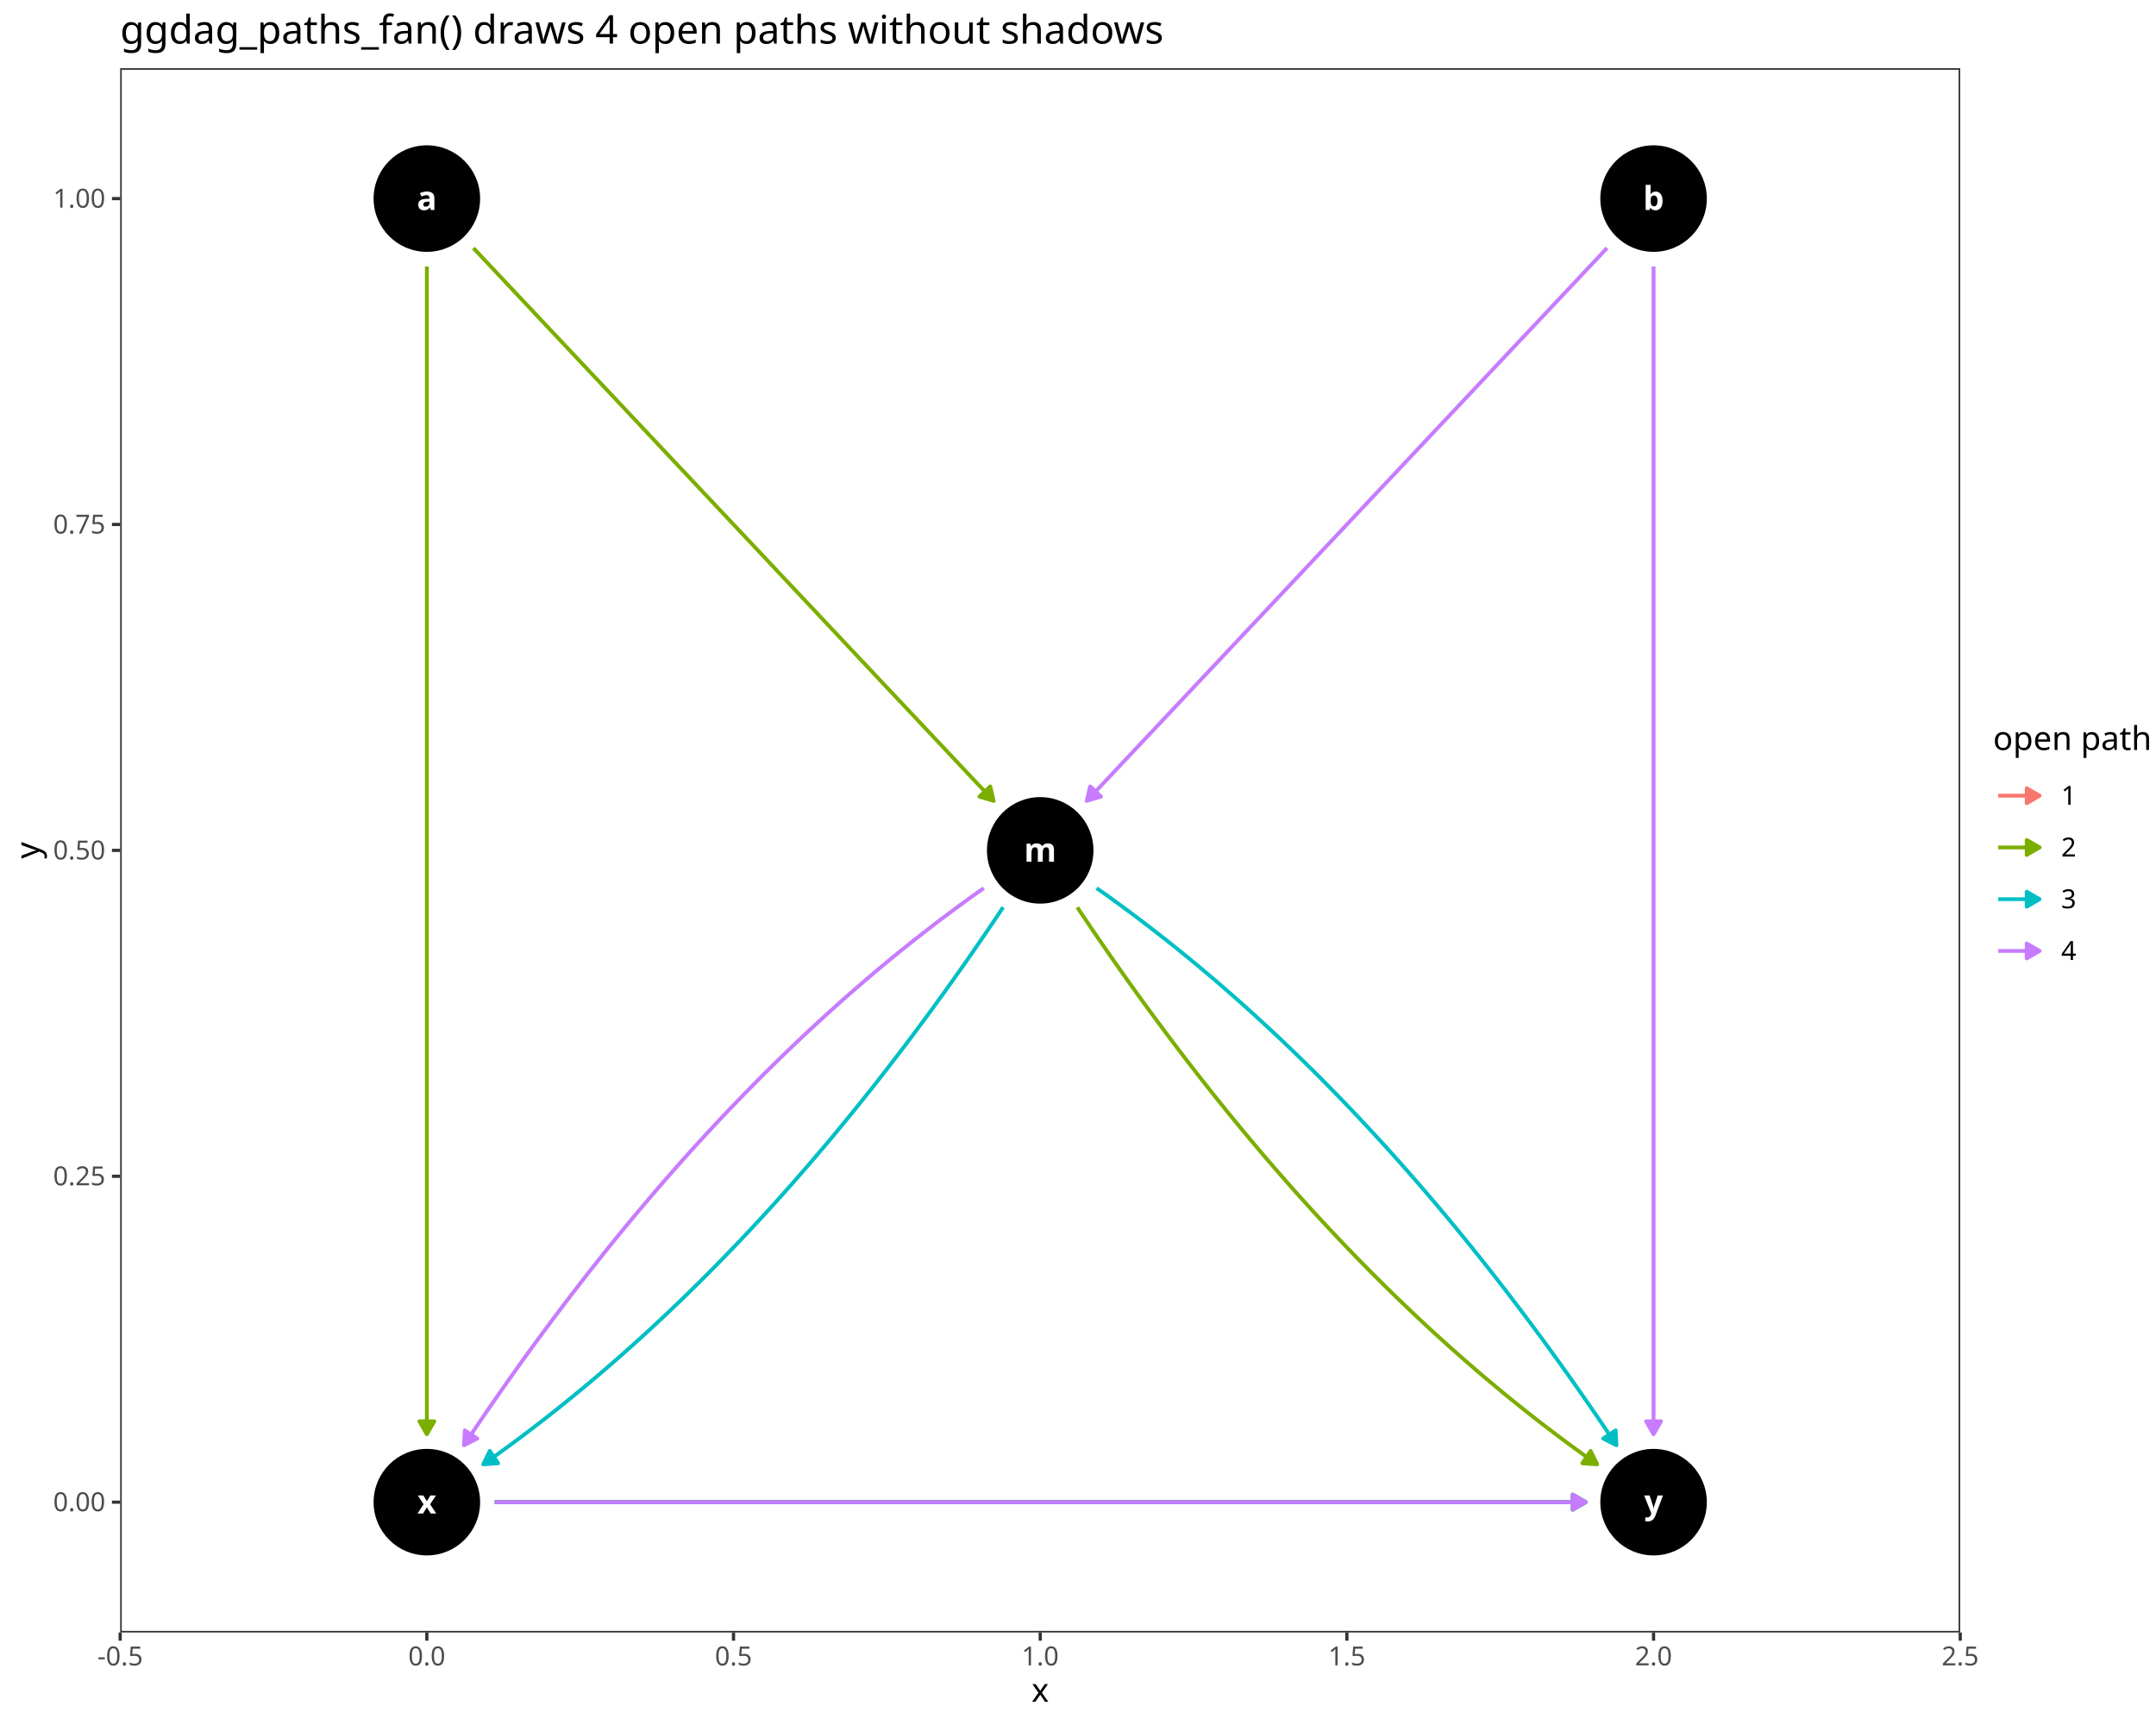
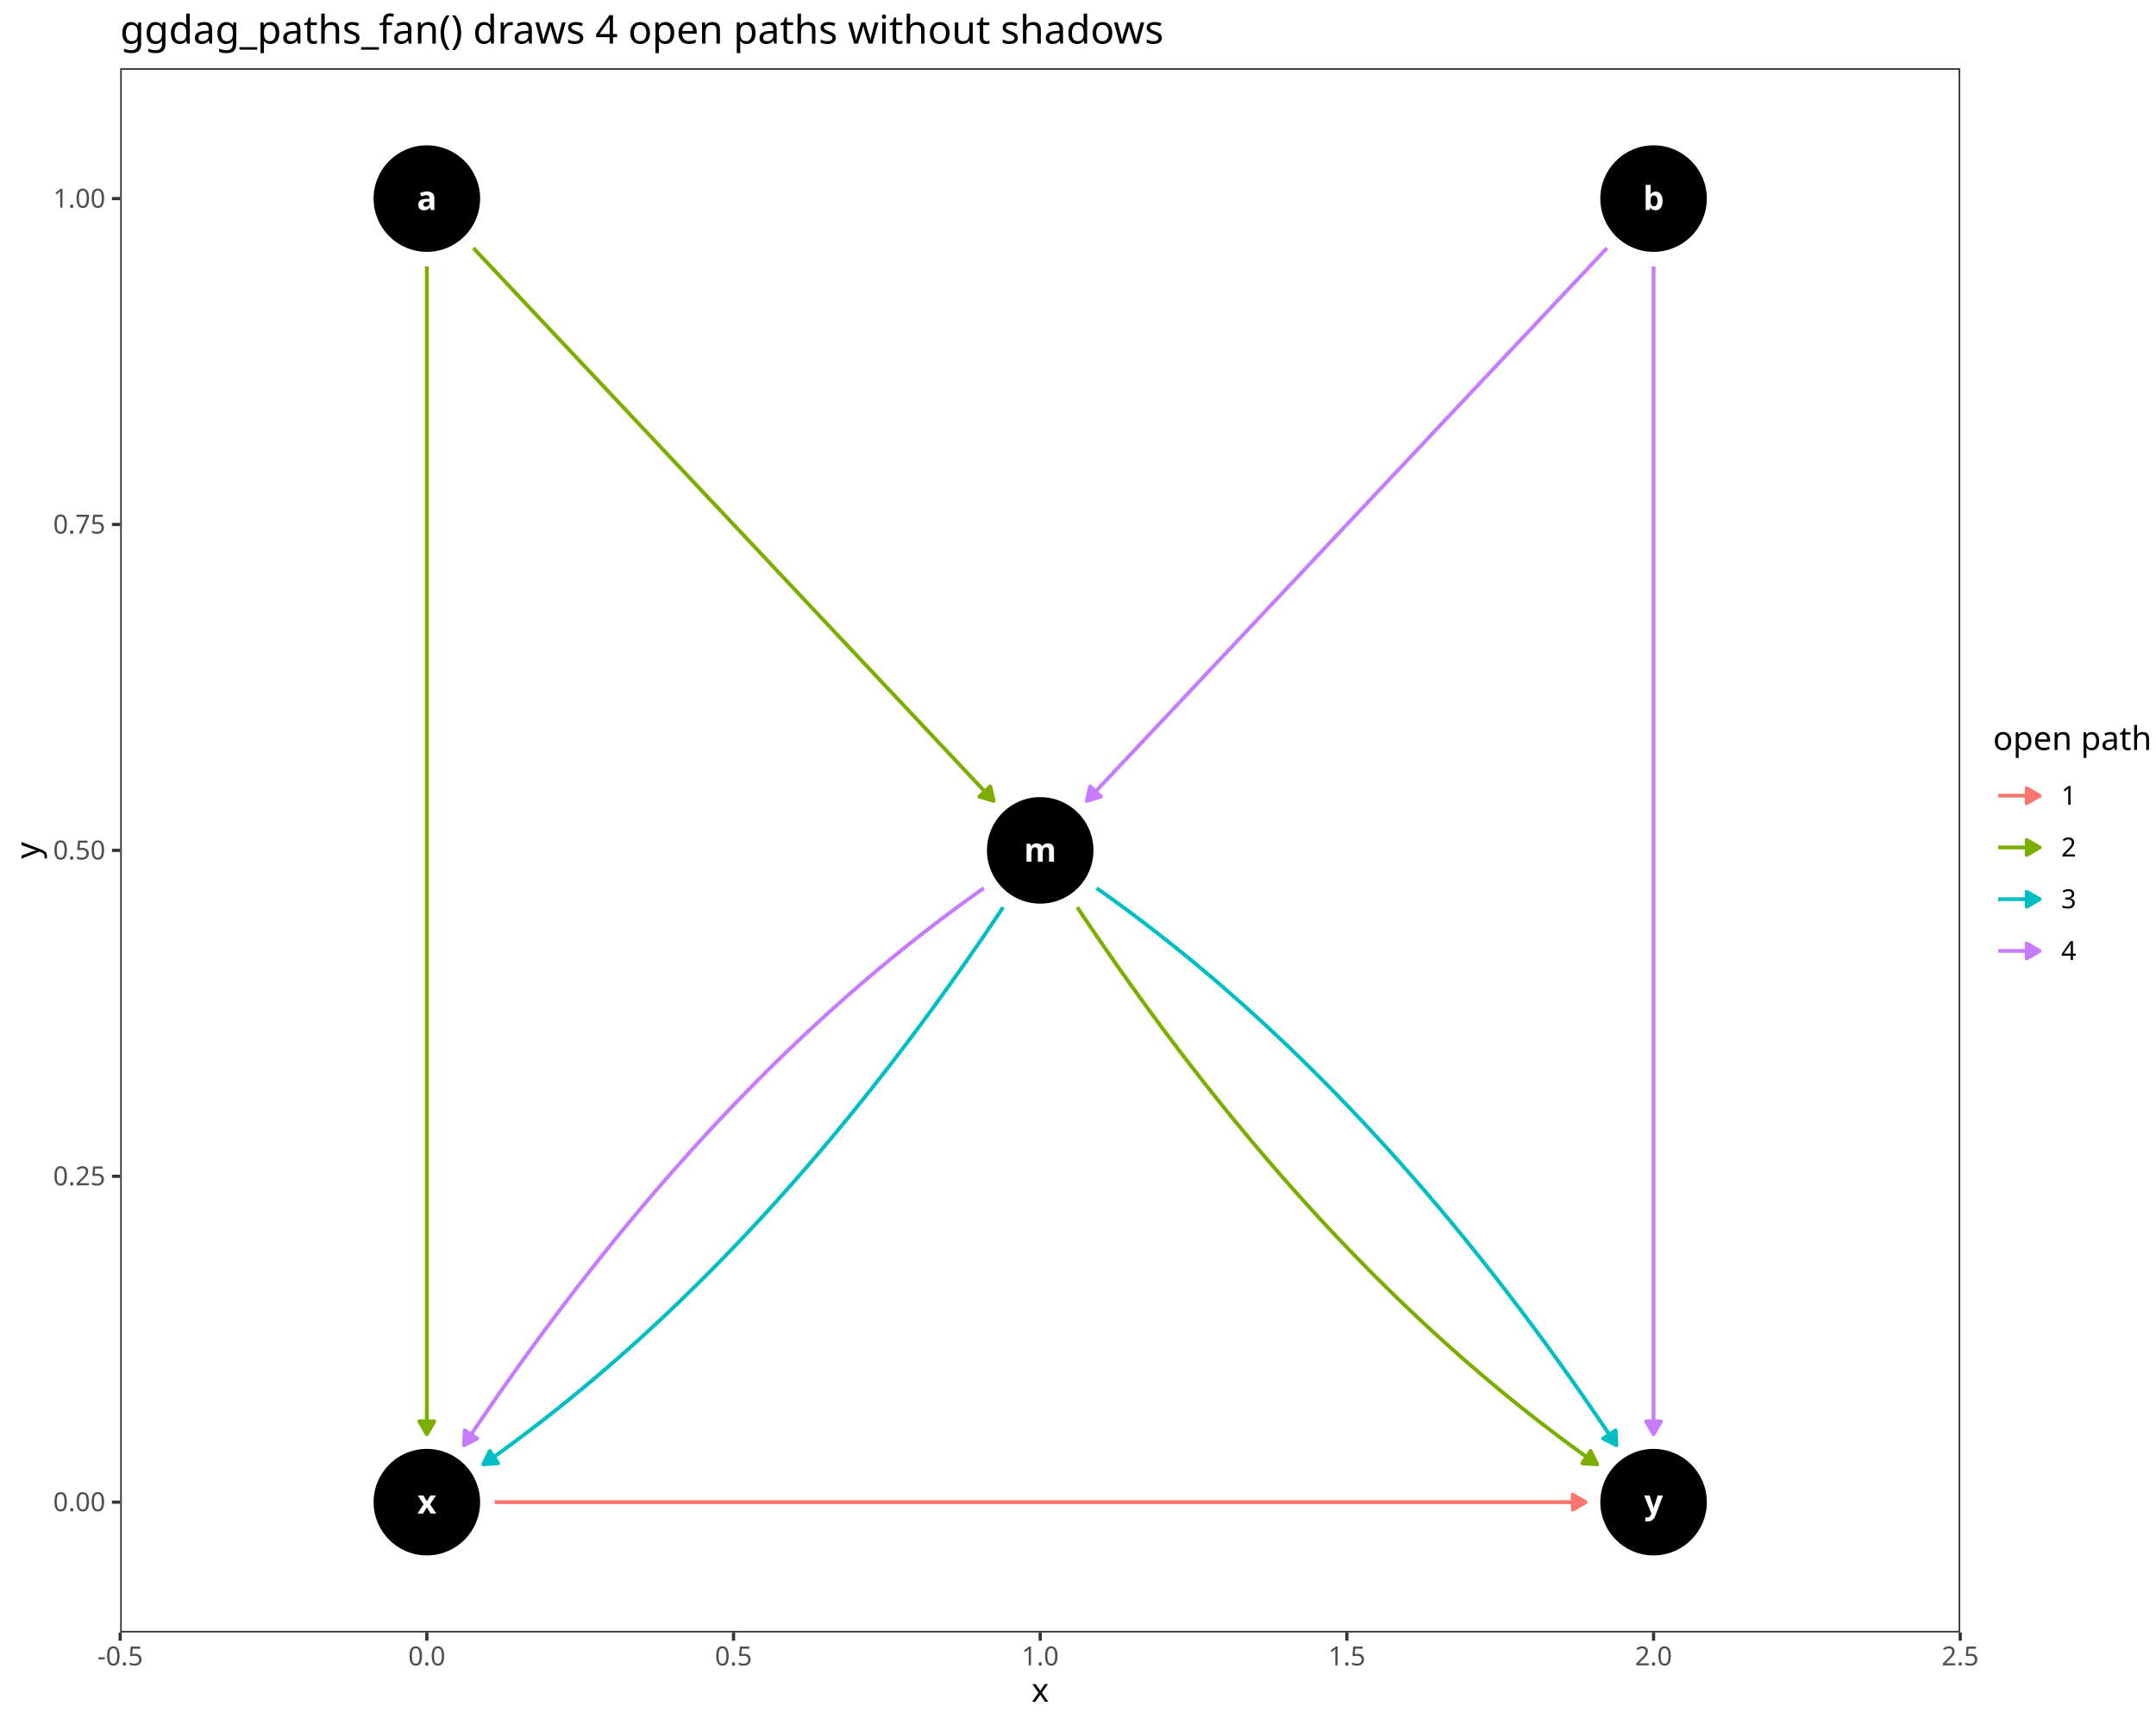
<svg xmlns="http://www.w3.org/2000/svg" class="svglite" data-engine-version="2.0" width="720.00pt" height="576.00pt" viewBox="0 0 720.00 576.00">
  <defs>
    <style type="text/css">
    .svglite line, .svglite polyline, .svglite polygon, .svglite path, .svglite rect, .svglite circle {
      fill: none;
      stroke: #000000;
      stroke-linecap: round;
      stroke-linejoin: round;
      stroke-miterlimit: 10.00;
    }
  </style>
  </defs>
  <rect width="100%" height="100%" style="stroke: none; fill: #FFFFFF;" />
  <defs>
    <clipPath id="cpMC4wMHw3MjAuMDB8MC4wMHw1NzYuMDA=">
      <rect x="0.00" y="0.00" width="720.00" height="576.00" />
    </clipPath>
  </defs>
  <g clip-path="url(#cpMC4wMHw3MjAuMDB8MC4wMHw1NzYuMDA=)">
    <rect x="0.00" y="0.00" width="720.00" height="576.00" style="stroke-width: 1.07; stroke: #FFFFFF; fill: #FFFFFF;" />
  </g>
  <defs>
    <clipPath id="cpNDAuMTN8NjU0LjYyfDIyLjc4fDU0NS4xMQ==">
      <rect x="40.13" y="22.78" width="614.49" height="522.33" />
    </clipPath>
  </defs>
  <g clip-path="url(#cpNDAuMTN8NjU0LjYyfDIyLjc4fDU0NS4xMQ==)">
    <rect x="40.13" y="22.78" width="614.49" height="522.33" style="stroke-width: 1.07; stroke: none; fill: #FFFFFF;" />
    <polyline points="165.22,501.59 167.38,501.59 171.51,501.59 175.65,501.59 179.79,501.59 183.93,501.59 188.07,501.59 192.20,501.59 196.34,501.59 200.48,501.59 204.62,501.59 208.76,501.59 212.89,501.59 217.03,501.59 221.17,501.59 225.31,501.59 229.45,501.59 233.58,501.59 237.72,501.59 241.86,501.59 246.00,501.59 250.14,501.59 254.27,501.59 258.41,501.59 262.55,501.59 266.69,501.59 270.83,501.59 274.96,501.59 279.10,501.59 283.24,501.59 287.38,501.59 291.52,501.59 295.65,501.59 299.79,501.59 303.93,501.59 308.07,501.59 312.20,501.59 316.34,501.59 320.48,501.59 324.62,501.59 328.76,501.59 332.89,501.59 337.03,501.59 341.17,501.59 345.31,501.59 349.45,501.59 353.58,501.59 357.72,501.59 361.86,501.59 366.00,501.59 370.14,501.59 374.27,501.59 378.41,501.59 382.55,501.59 386.69,501.59 390.83,501.59 394.96,501.59 399.10,501.59 403.24,501.59 407.38,501.59 411.52,501.59 415.65,501.59 419.79,501.59 423.93,501.59 428.07,501.59 432.21,501.59 436.34,501.59 440.48,501.59 444.62,501.59 448.76,501.59 452.90,501.59 457.03,501.59 461.17,501.59 465.31,501.59 469.45,501.59 473.59,501.59 477.72,501.59 481.86,501.59 486.00,501.59 490.14,501.59 494.28,501.59 498.41,501.59 502.55,501.59 506.69,501.59 510.83,501.59 514.97,501.59 519.10,501.59 523.24,501.59 527.38,501.59 529.53,501.59 " style="stroke-width: 1.28; stroke: #F8766D; stroke-linecap: butt;" />
    <polygon points="525.22,504.08 529.53,501.59 525.22,499.09 " style="stroke-width: 1.28; stroke: #F8766D; stroke-linecap: butt; fill: #F8766D;" />
    <polyline points="158.09,82.82 159.10,83.90 161.17,86.10 163.24,88.29 165.31,90.49 167.38,92.69 169.44,94.89 171.51,97.09 173.58,99.29 175.65,101.48 177.72,103.68 179.79,105.88 181.86,108.08 183.93,110.28 186.00,112.48 188.07,114.67 190.13,116.87 192.20,119.07 194.27,121.27 196.34,123.47 198.41,125.67 200.48,127.86 202.55,130.06 204.62,132.26 206.69,134.46 208.76,136.66 210.82,138.86 212.89,141.05 214.96,143.25 217.03,145.45 219.10,147.65 221.17,149.85 223.24,152.05 225.31,154.25 227.38,156.44 229.45,158.64 231.51,160.84 233.58,163.04 235.65,165.24 237.72,167.44 239.79,169.63 241.86,171.83 243.93,174.03 246.00,176.23 248.07,178.43 250.14,180.63 252.20,182.82 254.27,185.02 256.34,187.22 258.41,189.42 260.48,191.62 262.55,193.82 264.62,196.01 266.69,198.21 268.76,200.41 270.83,202.61 272.89,204.81 274.96,207.01 277.03,209.20 279.10,211.40 281.17,213.60 283.24,215.80 285.31,218.00 287.38,220.20 289.45,222.39 291.52,224.59 293.58,226.79 295.65,228.99 297.72,231.19 299.79,233.39 301.86,235.58 303.93,237.78 306.00,239.98 308.07,242.18 310.14,244.38 312.20,246.58 314.27,248.77 316.34,250.97 318.41,253.17 320.48,255.37 322.55,257.57 324.62,259.77 326.69,261.96 328.76,264.16 330.83,266.36 331.84,267.43 " style="stroke-width: 1.28; stroke: #7CAE00; stroke-linecap: butt;" />
    <polygon points="327.07,266.00 331.84,267.43 330.69,262.59 " style="stroke-width: 1.28; stroke: #7CAE00; stroke-linecap: butt; fill: #7CAE00;" />
    <polyline points="142.55,88.99 142.55,92.69 142.55,97.09 142.55,101.48 142.55,105.88 142.55,110.28 142.55,114.67 142.55,119.07 142.55,123.47 142.55,127.86 142.55,132.26 142.55,136.66 142.55,141.05 142.55,145.45 142.55,149.85 142.55,154.25 142.55,158.64 142.55,163.04 142.55,167.44 142.55,171.83 142.55,176.23 142.55,180.63 142.55,185.02 142.55,189.42 142.55,193.82 142.55,198.21 142.55,202.61 142.55,207.01 142.55,211.40 142.55,215.80 142.55,220.20 142.55,224.59 142.55,228.99 142.55,233.39 142.55,237.78 142.55,242.18 142.55,246.58 142.55,250.97 142.55,255.37 142.55,259.77 142.55,264.16 142.55,268.56 142.55,272.96 142.55,277.35 142.55,281.75 142.55,286.15 142.55,290.54 142.55,294.94 142.55,299.34 142.55,303.73 142.55,308.13 142.55,312.53 142.55,316.92 142.55,321.32 142.55,325.72 142.55,330.11 142.55,334.51 142.55,338.91 142.55,343.30 142.55,347.70 142.55,352.10 142.55,356.49 142.55,360.89 142.55,365.29 142.55,369.68 142.55,374.08 142.55,378.48 142.55,382.87 142.55,387.27 142.55,391.67 142.55,396.06 142.55,400.46 142.55,404.86 142.55,409.25 142.55,413.65 142.55,418.05 142.55,422.44 142.55,426.84 142.55,431.24 142.55,435.63 142.55,440.03 142.55,444.43 142.55,448.82 142.55,453.22 142.55,457.62 142.55,462.01 142.55,466.41 142.55,470.81 142.55,475.20 142.55,478.91 " style="stroke-width: 1.28; stroke: #7CAE00; stroke-linecap: butt;" />
    <polygon points="140.06,474.59 142.55,478.91 145.04,474.59 " style="stroke-width: 1.28; stroke: #7CAE00; stroke-linecap: butt; fill: #7CAE00;" />
    <polyline points="359.77,302.94 360.68,304.34 362.60,307.19 364.52,310.03 366.44,312.85 368.37,315.65 370.30,318.44 372.23,321.22 374.17,323.97 376.11,326.72 378.05,329.44 380.00,332.15 381.95,334.85 383.91,337.53 385.87,340.19 387.83,342.84 389.80,345.48 391.77,348.10 393.74,350.70 395.72,353.28 397.70,355.86 399.69,358.41 401.67,360.95 403.67,363.48 405.66,365.99 407.66,368.48 409.66,370.96 411.67,373.42 413.68,375.87 415.70,378.30 417.71,380.72 419.74,383.12 421.76,385.50 423.79,387.87 425.82,390.22 427.86,392.56 429.90,394.88 431.94,397.19 433.99,399.48 436.04,401.76 438.09,404.02 440.15,406.27 442.21,408.49 444.28,410.71 446.35,412.91 448.42,415.09 450.50,417.26 452.58,419.41 454.66,421.54 456.75,423.67 458.84,425.77 460.93,427.86 463.03,429.93 465.13,431.99 467.24,434.04 469.35,436.06 471.46,438.07 473.58,440.07 475.70,442.05 477.82,444.02 479.95,445.97 482.08,447.90 484.21,449.82 486.35,451.72 488.49,453.61 490.64,455.48 492.79,457.34 494.94,459.18 497.10,461.00 499.26,462.81 501.42,464.61 503.59,466.39 505.76,468.15 507.94,469.90 510.12,471.63 512.30,473.35 514.49,475.05 516.68,476.73 518.87,478.40 521.07,480.06 523.27,481.70 525.47,483.32 527.68,484.93 529.89,486.52 532.11,488.10 533.38,488.95 " style="stroke-width: 1.28; stroke: #7CAE00; stroke-linecap: butt;" />
    <polygon points="528.41,488.61 533.38,488.95 531.18,484.48 " style="stroke-width: 1.28; stroke: #7CAE00; stroke-linecap: butt; fill: #7CAE00;" />
-     <polyline points="165.22,501.59 167.38,501.59 171.51,501.59 175.65,501.59 179.79,501.59 183.93,501.59 188.07,501.59 192.20,501.59 196.34,501.59 200.48,501.59 204.62,501.59 208.76,501.59 212.89,501.59 217.03,501.59 221.17,501.59 225.31,501.59 229.45,501.59 233.58,501.59 237.72,501.59 241.86,501.59 246.00,501.59 250.14,501.59 254.27,501.59 258.41,501.59 262.55,501.59 266.69,501.59 270.83,501.59 274.96,501.59 279.10,501.59 283.24,501.59 287.38,501.59 291.52,501.59 295.65,501.59 299.79,501.59 303.93,501.59 308.07,501.59 312.20,501.59 316.34,501.59 320.48,501.59 324.62,501.59 328.76,501.59 332.89,501.59 337.03,501.59 341.17,501.59 345.31,501.59 349.45,501.59 353.58,501.59 357.72,501.59 361.86,501.59 366.00,501.59 370.14,501.59 374.27,501.59 378.41,501.59 382.55,501.59 386.69,501.59 390.83,501.59 394.96,501.59 399.10,501.59 403.24,501.59 407.38,501.59 411.52,501.59 415.65,501.59 419.79,501.59 423.93,501.59 428.07,501.59 432.21,501.59 436.34,501.59 440.48,501.59 444.62,501.59 448.76,501.59 452.90,501.59 457.03,501.59 461.17,501.59 465.31,501.59 469.45,501.59 473.59,501.59 477.72,501.59 481.86,501.59 486.00,501.59 490.14,501.59 494.28,501.59 498.41,501.59 502.55,501.59 506.69,501.59 510.83,501.59 514.97,501.59 519.10,501.59 523.24,501.59 527.38,501.59 529.53,501.59 " style="stroke-width: 1.28; stroke: #7CAE00; stroke-linecap: butt;" />
-     <polygon points="525.22,504.08 529.53,501.59 525.22,499.09 " style="stroke-width: 1.28; stroke: #7CAE00; stroke-linecap: butt; fill: #7CAE00;" />
    <polyline points="334.99,302.94 334.07,304.34 332.16,307.19 330.24,310.03 328.32,312.85 326.39,315.65 324.46,318.44 322.53,321.22 320.59,323.97 318.65,326.72 316.70,329.44 314.75,332.15 312.80,334.85 310.85,337.53 308.89,340.19 306.92,342.84 304.96,345.48 302.99,348.10 301.01,350.70 299.04,353.28 297.05,355.86 295.07,358.41 293.08,360.95 291.09,363.48 289.09,365.99 287.09,368.48 285.09,370.96 283.08,373.42 281.07,375.87 279.06,378.30 277.04,380.72 275.02,383.12 272.99,385.50 270.97,387.87 268.93,390.22 266.90,392.56 264.86,394.88 262.81,397.19 260.77,399.48 258.72,401.76 256.66,404.02 254.60,406.27 252.54,408.49 250.48,410.71 248.41,412.91 246.34,415.09 244.26,417.26 242.18,419.41 240.10,421.54 238.01,423.67 235.92,425.77 233.82,427.86 231.72,429.93 229.62,431.99 227.52,434.04 225.41,436.06 223.30,438.07 221.18,440.07 219.06,442.05 216.93,444.02 214.81,445.97 212.68,447.90 210.54,449.82 208.40,451.72 206.26,453.61 204.11,455.48 201.97,457.34 199.81,459.18 197.66,461.00 195.50,462.81 193.33,464.61 191.16,466.39 188.99,468.15 186.82,469.90 184.64,471.63 182.46,473.35 180.27,475.05 178.08,476.73 175.89,478.40 173.69,480.06 171.49,481.70 169.28,483.32 167.08,484.93 164.87,486.52 162.65,488.10 161.38,488.95 " style="stroke-width: 1.28; stroke: #00BFC4; stroke-linecap: butt;" />
    <polygon points="163.57,484.48 161.38,488.95 166.35,488.61 " style="stroke-width: 1.28; stroke: #00BFC4; stroke-linecap: butt; fill: #00BFC4;" />
    <polyline points="366.21,296.58 367.48,297.44 369.70,299.01 371.91,300.61 374.11,302.21 376.32,303.84 378.52,305.48 380.72,307.13 382.91,308.80 385.10,310.49 387.29,312.19 389.47,313.90 391.65,315.64 393.82,317.38 395.99,319.15 398.16,320.92 400.33,322.72 402.49,324.53 404.64,326.35 406.80,328.19 408.94,330.05 411.09,331.92 413.23,333.81 415.37,335.71 417.51,337.63 419.64,339.57 421.76,341.52 423.89,343.48 426.01,345.46 428.13,347.46 430.24,349.47 432.35,351.50 434.45,353.54 436.55,355.60 438.65,357.67 440.75,359.76 442.84,361.87 444.93,363.99 447.01,366.12 449.09,368.28 451.17,370.44 453.24,372.63 455.31,374.82 457.37,377.04 459.43,379.27 461.49,381.51 463.55,383.77 465.60,386.05 467.64,388.34 469.69,390.65 471.73,392.97 473.76,395.31 475.80,397.66 477.82,400.03 479.85,402.42 481.87,404.82 483.89,407.23 485.90,409.66 487.91,412.11 489.92,414.57 491.92,417.05 493.92,419.55 495.92,422.06 497.91,424.58 499.90,427.12 501.88,429.68 503.87,432.25 505.84,434.84 507.82,437.44 509.79,440.06 511.75,442.69 513.72,445.34 515.68,448.00 517.63,450.68 519.58,453.38 521.53,456.09 523.48,458.82 525.42,461.56 527.36,464.32 529.29,467.09 531.22,469.88 533.15,472.68 535.07,475.50 536.99,478.34 538.90,481.19 539.82,482.59 " style="stroke-width: 1.28; stroke: #00BFC4; stroke-linecap: butt;" />
    <polygon points="535.37,480.34 539.82,482.59 539.55,477.62 " style="stroke-width: 1.28; stroke: #00BFC4; stroke-linecap: butt; fill: #00BFC4;" />
-     <polyline points="165.22,501.59 167.38,501.59 171.51,501.59 175.65,501.59 179.79,501.59 183.93,501.59 188.07,501.59 192.20,501.59 196.34,501.59 200.48,501.59 204.62,501.59 208.76,501.59 212.89,501.59 217.03,501.59 221.17,501.59 225.31,501.59 229.45,501.59 233.58,501.59 237.72,501.59 241.86,501.59 246.00,501.59 250.14,501.59 254.27,501.59 258.41,501.59 262.55,501.59 266.69,501.59 270.83,501.59 274.96,501.59 279.10,501.59 283.24,501.59 287.38,501.59 291.52,501.59 295.65,501.59 299.79,501.59 303.93,501.59 308.07,501.59 312.20,501.59 316.34,501.59 320.48,501.59 324.62,501.59 328.76,501.59 332.89,501.59 337.03,501.59 341.17,501.59 345.31,501.59 349.45,501.59 353.58,501.59 357.72,501.59 361.86,501.59 366.00,501.59 370.14,501.59 374.27,501.59 378.41,501.59 382.55,501.59 386.69,501.59 390.83,501.59 394.96,501.59 399.10,501.59 403.24,501.59 407.38,501.59 411.52,501.59 415.65,501.59 419.79,501.59 423.93,501.59 428.07,501.59 432.21,501.59 436.34,501.59 440.48,501.59 444.62,501.59 448.76,501.59 452.90,501.59 457.03,501.59 461.17,501.59 465.31,501.59 469.45,501.59 473.59,501.59 477.72,501.59 481.86,501.59 486.00,501.59 490.14,501.59 494.28,501.59 498.41,501.59 502.55,501.59 506.69,501.59 510.83,501.59 514.97,501.59 519.10,501.59 523.24,501.59 527.38,501.59 529.53,501.59 " style="stroke-width: 1.28; stroke: #00BFC4; stroke-linecap: butt;" />
-     <polygon points="525.22,504.08 529.53,501.59 525.22,499.09 " style="stroke-width: 1.28; stroke: #00BFC4; stroke-linecap: butt; fill: #00BFC4;" />
    <polyline points="536.67,82.82 535.66,83.90 533.59,86.10 531.52,88.29 529.45,90.49 527.38,92.69 525.31,94.89 523.24,97.09 521.17,99.29 519.10,101.48 517.03,103.68 514.97,105.88 512.90,108.08 510.83,110.28 508.76,112.48 506.69,114.67 504.62,116.87 502.55,119.07 500.48,121.27 498.41,123.47 496.34,125.67 494.28,127.86 492.21,130.06 490.14,132.26 488.07,134.46 486.00,136.66 483.93,138.86 481.86,141.05 479.79,143.25 477.72,145.45 475.66,147.65 473.59,149.85 471.52,152.05 469.45,154.25 467.38,156.44 465.31,158.64 463.24,160.84 461.17,163.04 459.10,165.24 457.03,167.44 454.97,169.63 452.90,171.83 450.83,174.03 448.76,176.23 446.69,178.43 444.62,180.63 442.55,182.82 440.48,185.02 438.41,187.22 436.34,189.42 434.28,191.62 432.21,193.82 430.14,196.01 428.07,198.21 426.00,200.41 423.93,202.61 421.86,204.81 419.79,207.01 417.72,209.20 415.65,211.40 413.59,213.60 411.52,215.80 409.45,218.00 407.38,220.20 405.31,222.39 403.24,224.59 401.17,226.79 399.10,228.99 397.03,231.19 394.96,233.39 392.90,235.58 390.83,237.78 388.76,239.98 386.69,242.18 384.62,244.38 382.55,246.58 380.48,248.77 378.41,250.97 376.34,253.17 374.27,255.37 372.21,257.57 370.14,259.77 368.07,261.96 366.00,264.16 363.93,266.36 362.92,267.43 " style="stroke-width: 1.28; stroke: #C77CFF; stroke-linecap: butt;" />
    <polygon points="364.06,262.59 362.92,267.43 367.69,266.00 " style="stroke-width: 1.28; stroke: #C77CFF; stroke-linecap: butt; fill: #C77CFF;" />
    <polyline points="552.21,88.99 552.21,92.69 552.21,97.09 552.21,101.48 552.21,105.88 552.21,110.28 552.21,114.67 552.21,119.07 552.21,123.47 552.21,127.86 552.21,132.26 552.21,136.66 552.21,141.05 552.21,145.45 552.21,149.85 552.21,154.25 552.21,158.64 552.21,163.04 552.21,167.44 552.21,171.83 552.21,176.23 552.21,180.63 552.21,185.02 552.21,189.42 552.21,193.82 552.21,198.21 552.21,202.61 552.21,207.01 552.21,211.40 552.21,215.80 552.21,220.20 552.21,224.59 552.21,228.99 552.21,233.39 552.21,237.78 552.21,242.18 552.21,246.58 552.21,250.97 552.21,255.37 552.21,259.77 552.21,264.16 552.21,268.56 552.21,272.96 552.21,277.35 552.21,281.75 552.21,286.15 552.21,290.54 552.21,294.94 552.21,299.34 552.21,303.73 552.21,308.13 552.21,312.53 552.21,316.92 552.21,321.32 552.21,325.72 552.21,330.11 552.21,334.51 552.21,338.91 552.21,343.30 552.21,347.70 552.21,352.10 552.21,356.49 552.21,360.89 552.21,365.29 552.21,369.68 552.21,374.08 552.21,378.48 552.21,382.87 552.21,387.27 552.21,391.67 552.21,396.06 552.21,400.46 552.21,404.86 552.21,409.25 552.21,413.65 552.21,418.05 552.21,422.44 552.21,426.84 552.21,431.24 552.21,435.63 552.21,440.03 552.21,444.43 552.21,448.82 552.21,453.22 552.21,457.62 552.21,462.01 552.21,466.41 552.21,470.81 552.21,475.20 552.21,478.91 " style="stroke-width: 1.28; stroke: #C77CFF; stroke-linecap: butt;" />
    <polygon points="549.72,474.59 552.21,478.91 554.70,474.59 " style="stroke-width: 1.28; stroke: #C77CFF; stroke-linecap: butt; fill: #C77CFF;" />
    <polyline points="328.55,296.58 327.28,297.44 325.06,299.01 322.85,300.61 320.64,302.21 318.44,303.84 316.24,305.48 314.04,307.13 311.85,308.80 309.66,310.49 307.47,312.19 305.29,313.90 303.11,315.64 300.93,317.38 298.76,319.15 296.59,320.92 294.43,322.72 292.27,324.53 290.11,326.35 287.96,328.19 285.81,330.05 283.66,331.92 281.52,333.81 279.38,335.71 277.25,337.63 275.12,339.57 272.99,341.52 270.87,343.48 268.75,345.46 266.63,347.46 264.52,349.47 262.41,351.50 260.30,353.54 258.20,355.60 256.10,357.67 254.01,359.76 251.92,361.87 249.83,363.99 247.75,366.12 245.67,368.28 243.59,370.44 241.52,372.63 239.45,374.82 237.38,377.04 235.32,379.27 233.26,381.51 231.21,383.77 229.16,386.05 227.11,388.34 225.07,390.65 223.03,392.97 220.99,395.31 218.96,397.66 216.93,400.03 214.91,402.42 212.88,404.82 210.87,407.23 208.85,409.66 206.84,412.11 204.83,414.57 202.83,417.05 200.83,419.55 198.84,422.06 196.84,424.58 194.86,427.12 192.87,429.68 190.89,432.25 188.91,434.84 186.94,437.44 184.97,440.06 183.00,442.69 181.04,445.34 179.08,448.00 177.12,450.68 175.17,453.38 173.22,456.09 171.28,458.82 169.34,461.56 167.40,464.32 165.47,467.09 163.54,469.88 161.61,472.68 159.69,475.50 157.77,478.34 155.85,481.19 154.94,482.59 " style="stroke-width: 1.28; stroke: #C77CFF; stroke-linecap: butt;" />
    <polygon points="155.21,477.62 154.94,482.59 159.38,480.34 " style="stroke-width: 1.28; stroke: #C77CFF; stroke-linecap: butt; fill: #C77CFF;" />
-     <polyline points="165.22,501.59 167.38,501.59 171.51,501.59 175.65,501.59 179.79,501.59 183.93,501.59 188.07,501.59 192.20,501.59 196.34,501.59 200.48,501.59 204.62,501.59 208.76,501.59 212.89,501.59 217.03,501.59 221.17,501.59 225.31,501.59 229.45,501.59 233.58,501.59 237.72,501.59 241.86,501.59 246.00,501.59 250.14,501.59 254.27,501.59 258.41,501.59 262.55,501.59 266.69,501.59 270.83,501.59 274.96,501.59 279.10,501.59 283.24,501.59 287.38,501.59 291.52,501.59 295.65,501.59 299.79,501.59 303.93,501.59 308.07,501.59 312.20,501.59 316.34,501.59 320.48,501.59 324.62,501.59 328.76,501.59 332.89,501.59 337.03,501.59 341.17,501.59 345.31,501.59 349.45,501.59 353.58,501.59 357.72,501.59 361.86,501.59 366.00,501.59 370.14,501.59 374.27,501.59 378.41,501.59 382.55,501.59 386.69,501.59 390.83,501.59 394.96,501.59 399.10,501.59 403.24,501.59 407.38,501.59 411.52,501.59 415.65,501.59 419.79,501.59 423.93,501.59 428.07,501.59 432.21,501.59 436.34,501.59 440.48,501.59 444.62,501.59 448.76,501.59 452.90,501.59 457.03,501.59 461.17,501.59 465.31,501.59 469.45,501.59 473.59,501.59 477.72,501.59 481.86,501.59 486.00,501.59 490.14,501.59 494.28,501.59 498.41,501.59 502.55,501.59 506.69,501.59 510.83,501.59 514.97,501.59 519.10,501.59 523.24,501.59 527.38,501.59 529.53,501.59 " style="stroke-width: 1.28; stroke: #C77CFF; stroke-linecap: butt;" />
-     <polygon points="525.22,504.08 529.53,501.59 525.22,499.09 " style="stroke-width: 1.28; stroke: #C77CFF; stroke-linecap: butt; fill: #C77CFF;" />
    <circle cx="142.55" cy="501.59" r="17.43" style="stroke-width: 0.71; fill: #000000;" />
    <circle cx="552.21" cy="501.59" r="17.43" style="stroke-width: 0.71; fill: #000000;" />
    <circle cx="142.55" cy="66.31" r="17.43" style="stroke-width: 0.71; fill: #000000;" />
    <circle cx="347.38" cy="283.95" r="17.43" style="stroke-width: 0.71; fill: #000000;" />
    <circle cx="552.21" cy="66.31" r="17.43" style="stroke-width: 0.71; fill: #000000;" />
    <text x="142.55" y="505.38" text-anchor="middle" style="font-size: 11.04px; font-weight: bold; fill: #FFFFFF; font-family: sans;" textLength="5.52px" lengthAdjust="spacingAndGlyphs">x</text>
    <text x="552.21" y="505.38" text-anchor="middle" style="font-size: 11.04px; font-weight: bold; fill: #FFFFFF; font-family: sans;" textLength="5.52px" lengthAdjust="spacingAndGlyphs">y</text>
    <text x="142.55" y="70.11" text-anchor="middle" style="font-size: 11.04px; font-weight: bold; fill: #FFFFFF; font-family: sans;" textLength="6.14px" lengthAdjust="spacingAndGlyphs">a</text>
    <text x="347.38" y="287.75" text-anchor="middle" style="font-size: 11.04px; font-weight: bold; fill: #FFFFFF; font-family: sans;" textLength="9.20px" lengthAdjust="spacingAndGlyphs">m</text>
    <text x="552.21" y="70.11" text-anchor="middle" style="font-size: 11.04px; font-weight: bold; fill: #FFFFFF; font-family: sans;" textLength="6.14px" lengthAdjust="spacingAndGlyphs">b</text>
    <rect x="40.13" y="22.78" width="614.49" height="522.33" style="stroke-width: 1.07; stroke: #333333;" />
  </g>
  <g clip-path="url(#cpMC4wMHw3MjAuMDB8MC4wMHw1NzYuMDA=)">
    <text x="35.20" y="504.61" text-anchor="end" style="font-size: 8.80px; fill: #4D4D4D; font-family: sans;" textLength="17.13px" lengthAdjust="spacingAndGlyphs">0.00</text>
    <text x="35.20" y="395.79" text-anchor="end" style="font-size: 8.80px; fill: #4D4D4D; font-family: sans;" textLength="17.13px" lengthAdjust="spacingAndGlyphs">0.25</text>
    <text x="35.20" y="286.98" text-anchor="end" style="font-size: 8.80px; fill: #4D4D4D; font-family: sans;" textLength="17.13px" lengthAdjust="spacingAndGlyphs">0.50</text>
    <text x="35.20" y="178.16" text-anchor="end" style="font-size: 8.80px; fill: #4D4D4D; font-family: sans;" textLength="17.13px" lengthAdjust="spacingAndGlyphs">0.75</text>
    <text x="35.20" y="69.34" text-anchor="end" style="font-size: 8.80px; fill: #4D4D4D; font-family: sans;" textLength="17.13px" lengthAdjust="spacingAndGlyphs">1.00</text>
    <polyline points="37.39,501.59 40.13,501.59 " style="stroke-width: 1.07; stroke: #333333; stroke-linecap: butt;" />
    <polyline points="37.39,392.77 40.13,392.77 " style="stroke-width: 1.07; stroke: #333333; stroke-linecap: butt;" />
    <polyline points="37.39,283.95 40.13,283.95 " style="stroke-width: 1.07; stroke: #333333; stroke-linecap: butt;" />
    <polyline points="37.39,175.13 40.13,175.13 " style="stroke-width: 1.07; stroke: #333333; stroke-linecap: butt;" />
    <polyline points="37.39,66.31 40.13,66.31 " style="stroke-width: 1.07; stroke: #333333; stroke-linecap: butt;" />
    <polyline points="40.13,547.85 40.13,545.11 " style="stroke-width: 1.07; stroke: #333333; stroke-linecap: butt;" />
    <polyline points="142.55,547.85 142.55,545.11 " style="stroke-width: 1.07; stroke: #333333; stroke-linecap: butt;" />
    <polyline points="244.96,547.85 244.96,545.11 " style="stroke-width: 1.07; stroke: #333333; stroke-linecap: butt;" />
    <polyline points="347.38,547.85 347.38,545.11 " style="stroke-width: 1.07; stroke: #333333; stroke-linecap: butt;" />
    <polyline points="449.79,547.85 449.79,545.11 " style="stroke-width: 1.07; stroke: #333333; stroke-linecap: butt;" />
    <polyline points="552.21,547.85 552.21,545.11 " style="stroke-width: 1.07; stroke: #333333; stroke-linecap: butt;" />
    <polyline points="654.62,547.85 654.62,545.11 " style="stroke-width: 1.07; stroke: #333333; stroke-linecap: butt;" />
    <text x="40.13" y="556.10" text-anchor="middle" style="font-size: 8.80px; fill: #4D4D4D; font-family: sans;" textLength="15.16px" lengthAdjust="spacingAndGlyphs">-0.5</text>
    <text x="142.55" y="556.10" text-anchor="middle" style="font-size: 8.80px; fill: #4D4D4D; font-family: sans;" textLength="12.23px" lengthAdjust="spacingAndGlyphs">0.0</text>
    <text x="244.96" y="556.10" text-anchor="middle" style="font-size: 8.80px; fill: #4D4D4D; font-family: sans;" textLength="12.23px" lengthAdjust="spacingAndGlyphs">0.5</text>
    <text x="347.38" y="556.10" text-anchor="middle" style="font-size: 8.80px; fill: #4D4D4D; font-family: sans;" textLength="12.23px" lengthAdjust="spacingAndGlyphs">1.0</text>
    <text x="449.79" y="556.10" text-anchor="middle" style="font-size: 8.80px; fill: #4D4D4D; font-family: sans;" textLength="12.23px" lengthAdjust="spacingAndGlyphs">1.5</text>
    <text x="552.21" y="556.10" text-anchor="middle" style="font-size: 8.80px; fill: #4D4D4D; font-family: sans;" textLength="12.23px" lengthAdjust="spacingAndGlyphs">2.0</text>
    <text x="654.62" y="556.10" text-anchor="middle" style="font-size: 8.80px; fill: #4D4D4D; font-family: sans;" textLength="12.23px" lengthAdjust="spacingAndGlyphs">2.5</text>
    <text x="347.38" y="568.24" text-anchor="middle" style="font-size: 11.00px; font-family: sans;" textLength="5.50px" lengthAdjust="spacingAndGlyphs">x</text>
    <text transform="translate(13.05,283.95) rotate(-90)" text-anchor="middle" style="font-size: 11.00px; font-family: sans;" textLength="5.50px" lengthAdjust="spacingAndGlyphs">y</text>
    <rect x="665.58" y="241.72" width="48.94" height="84.45" style="stroke-width: 1.07; stroke: none; fill: #FFFFFF;" />
    <text x="665.58" y="250.43" style="font-size: 11.00px; font-family: sans;" textLength="48.94px" lengthAdjust="spacingAndGlyphs">open path</text>
    <rect x="665.58" y="257.05" width="17.28" height="17.28" style="stroke-width: 1.07; stroke: none; fill: #FFFFFF;" />
    <line x1="667.31" y1="265.69" x2="681.13" y2="265.69" style="stroke-width: 1.28; stroke: #F8766D; stroke-linecap: butt;" />
    <polygon points="676.82,268.19 681.13,265.69 676.82,263.20 " style="stroke-width: 1.28; stroke: #F8766D; stroke-linecap: butt; fill: #F8766D;" />
    <rect x="665.58" y="274.33" width="17.28" height="17.28" style="stroke-width: 1.07; stroke: none; fill: #FFFFFF;" />
    <line x1="667.31" y1="282.97" x2="681.13" y2="282.97" style="stroke-width: 1.28; stroke: #7CAE00; stroke-linecap: butt;" />
    <polygon points="676.82,285.47 681.13,282.97 676.82,280.48 " style="stroke-width: 1.28; stroke: #7CAE00; stroke-linecap: butt; fill: #7CAE00;" />
    <rect x="665.58" y="291.61" width="17.28" height="17.28" style="stroke-width: 1.07; stroke: none; fill: #FFFFFF;" />
    <line x1="667.31" y1="300.25" x2="681.13" y2="300.25" style="stroke-width: 1.28; stroke: #00BFC4; stroke-linecap: butt;" />
    <polygon points="676.82,302.75 681.13,300.25 676.82,297.76 " style="stroke-width: 1.28; stroke: #00BFC4; stroke-linecap: butt; fill: #00BFC4;" />
    <rect x="665.58" y="308.89" width="17.28" height="17.28" style="stroke-width: 1.07; stroke: none; fill: #FFFFFF;" />
    <line x1="667.31" y1="317.53" x2="681.13" y2="317.53" style="stroke-width: 1.28; stroke: #C77CFF; stroke-linecap: butt;" />
    <polygon points="676.82,320.03 681.13,317.53 676.82,315.04 " style="stroke-width: 1.28; stroke: #C77CFF; stroke-linecap: butt; fill: #C77CFF;" />
    <text x="688.34" y="268.72" style="font-size: 8.80px; font-family: sans;" textLength="4.89px" lengthAdjust="spacingAndGlyphs">1</text>
    <text x="688.34" y="286.00" style="font-size: 8.80px; font-family: sans;" textLength="4.89px" lengthAdjust="spacingAndGlyphs">2</text>
    <text x="688.34" y="303.28" style="font-size: 8.80px; font-family: sans;" textLength="4.89px" lengthAdjust="spacingAndGlyphs">3</text>
    <text x="688.34" y="320.56" style="font-size: 8.80px; font-family: sans;" textLength="4.89px" lengthAdjust="spacingAndGlyphs">4</text>
    <text x="40.13" y="14.56" style="font-size: 13.20px; font-family: sans;" textLength="331.00px" lengthAdjust="spacingAndGlyphs">ggdag_paths_fan() draws 4 open paths without shadows</text>
  </g>
</svg>
